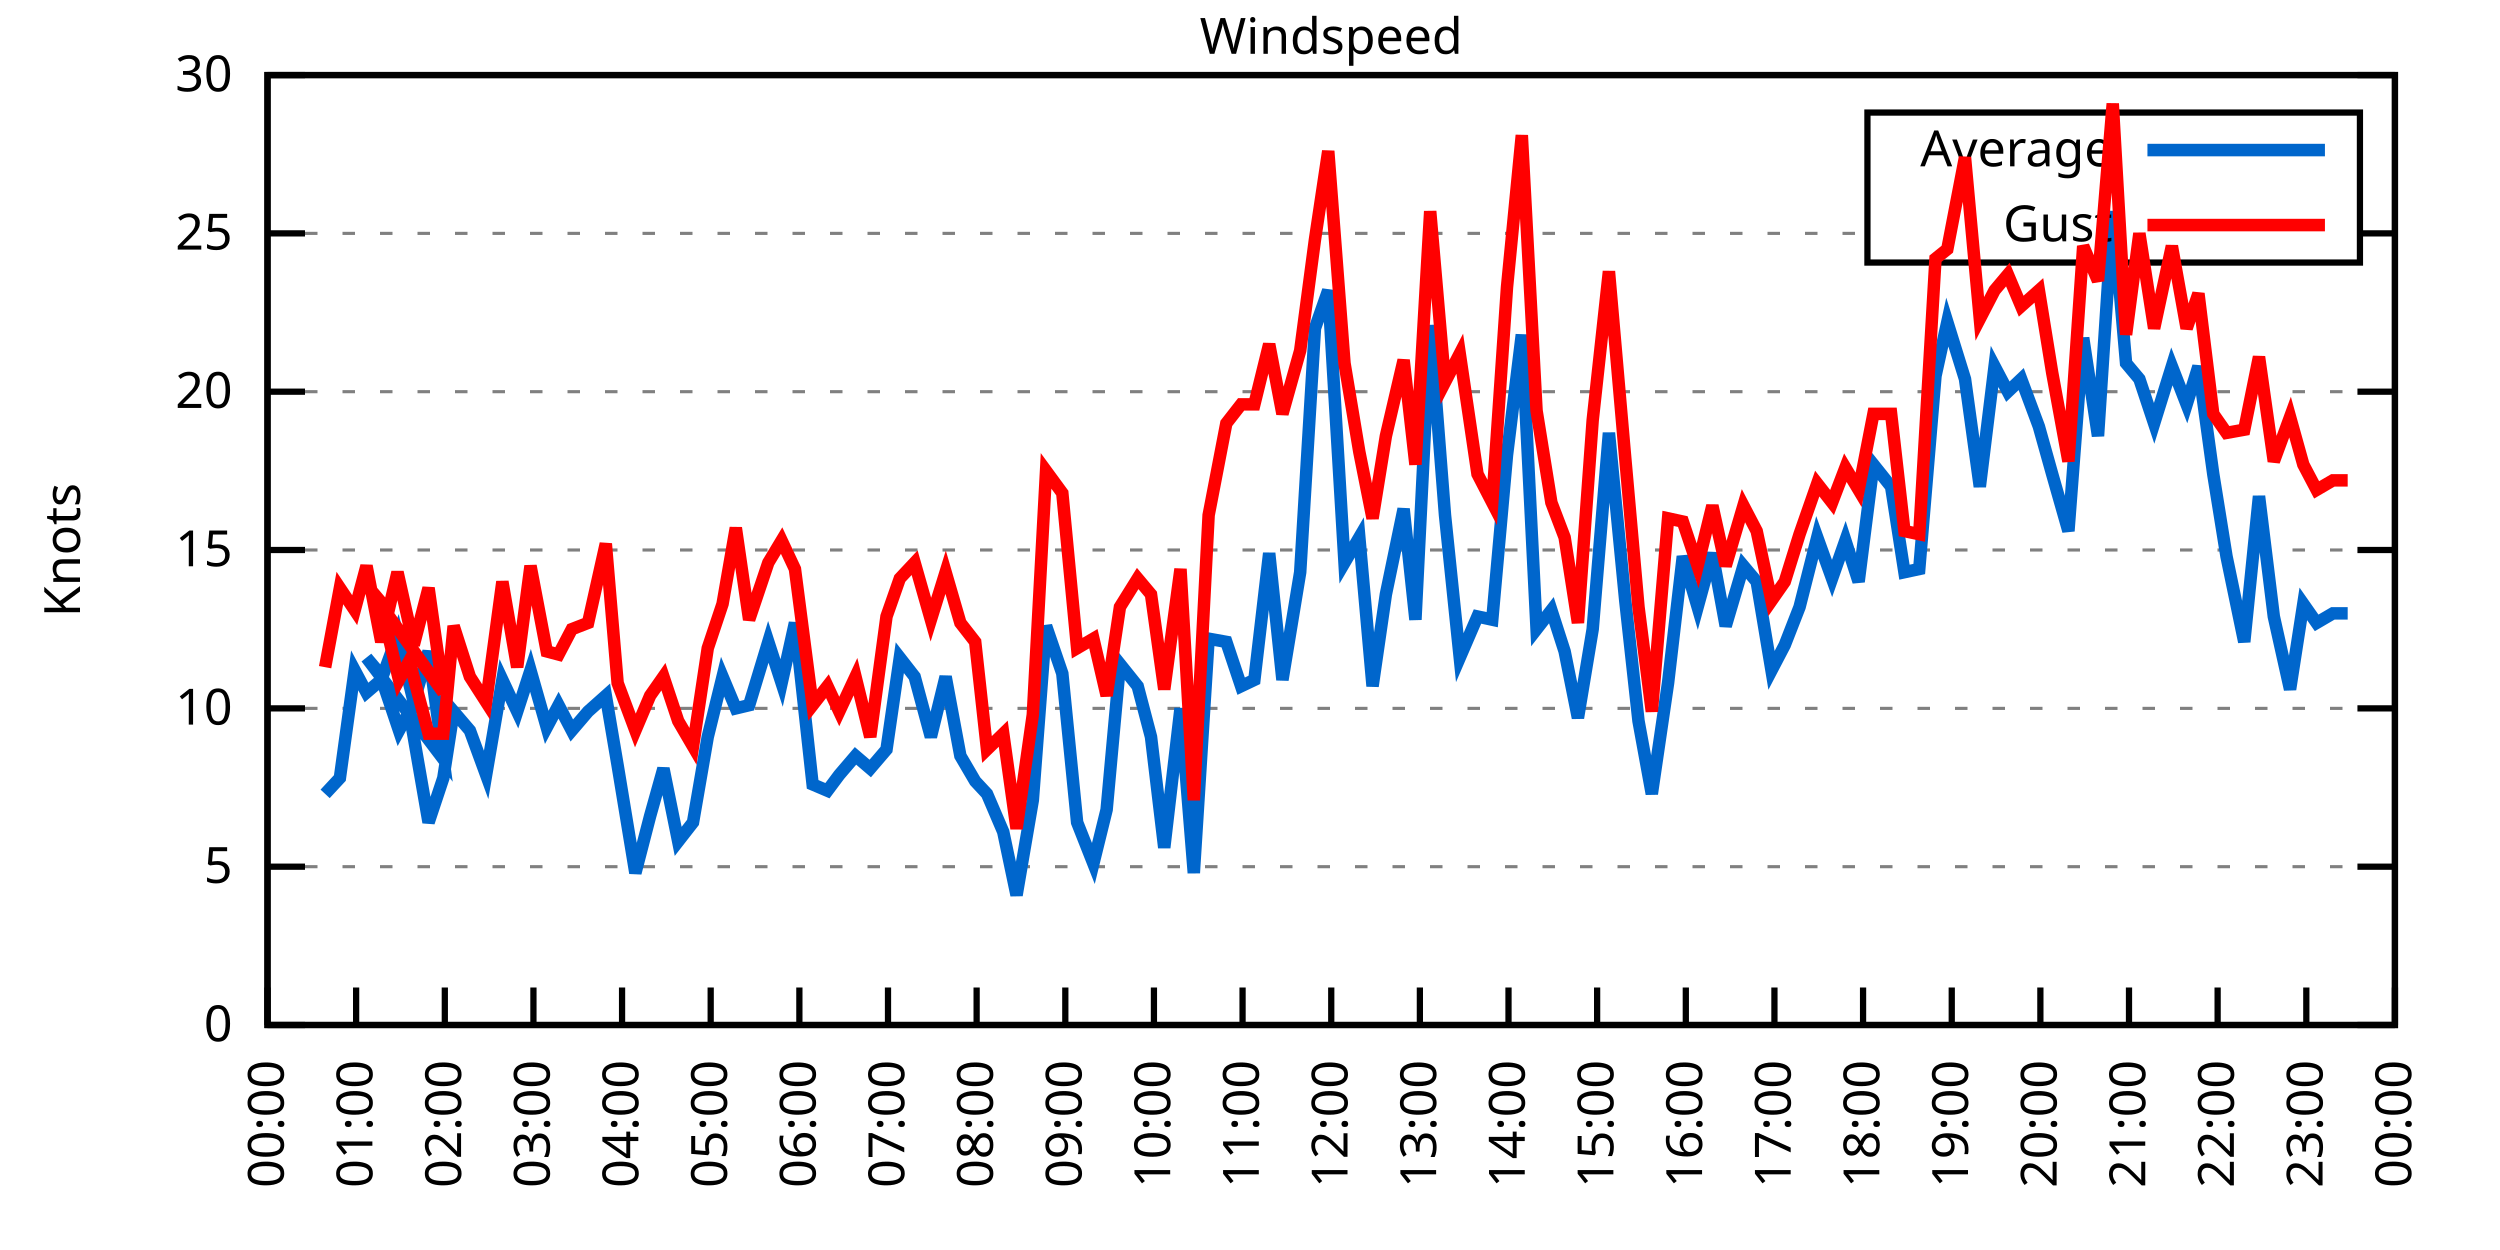
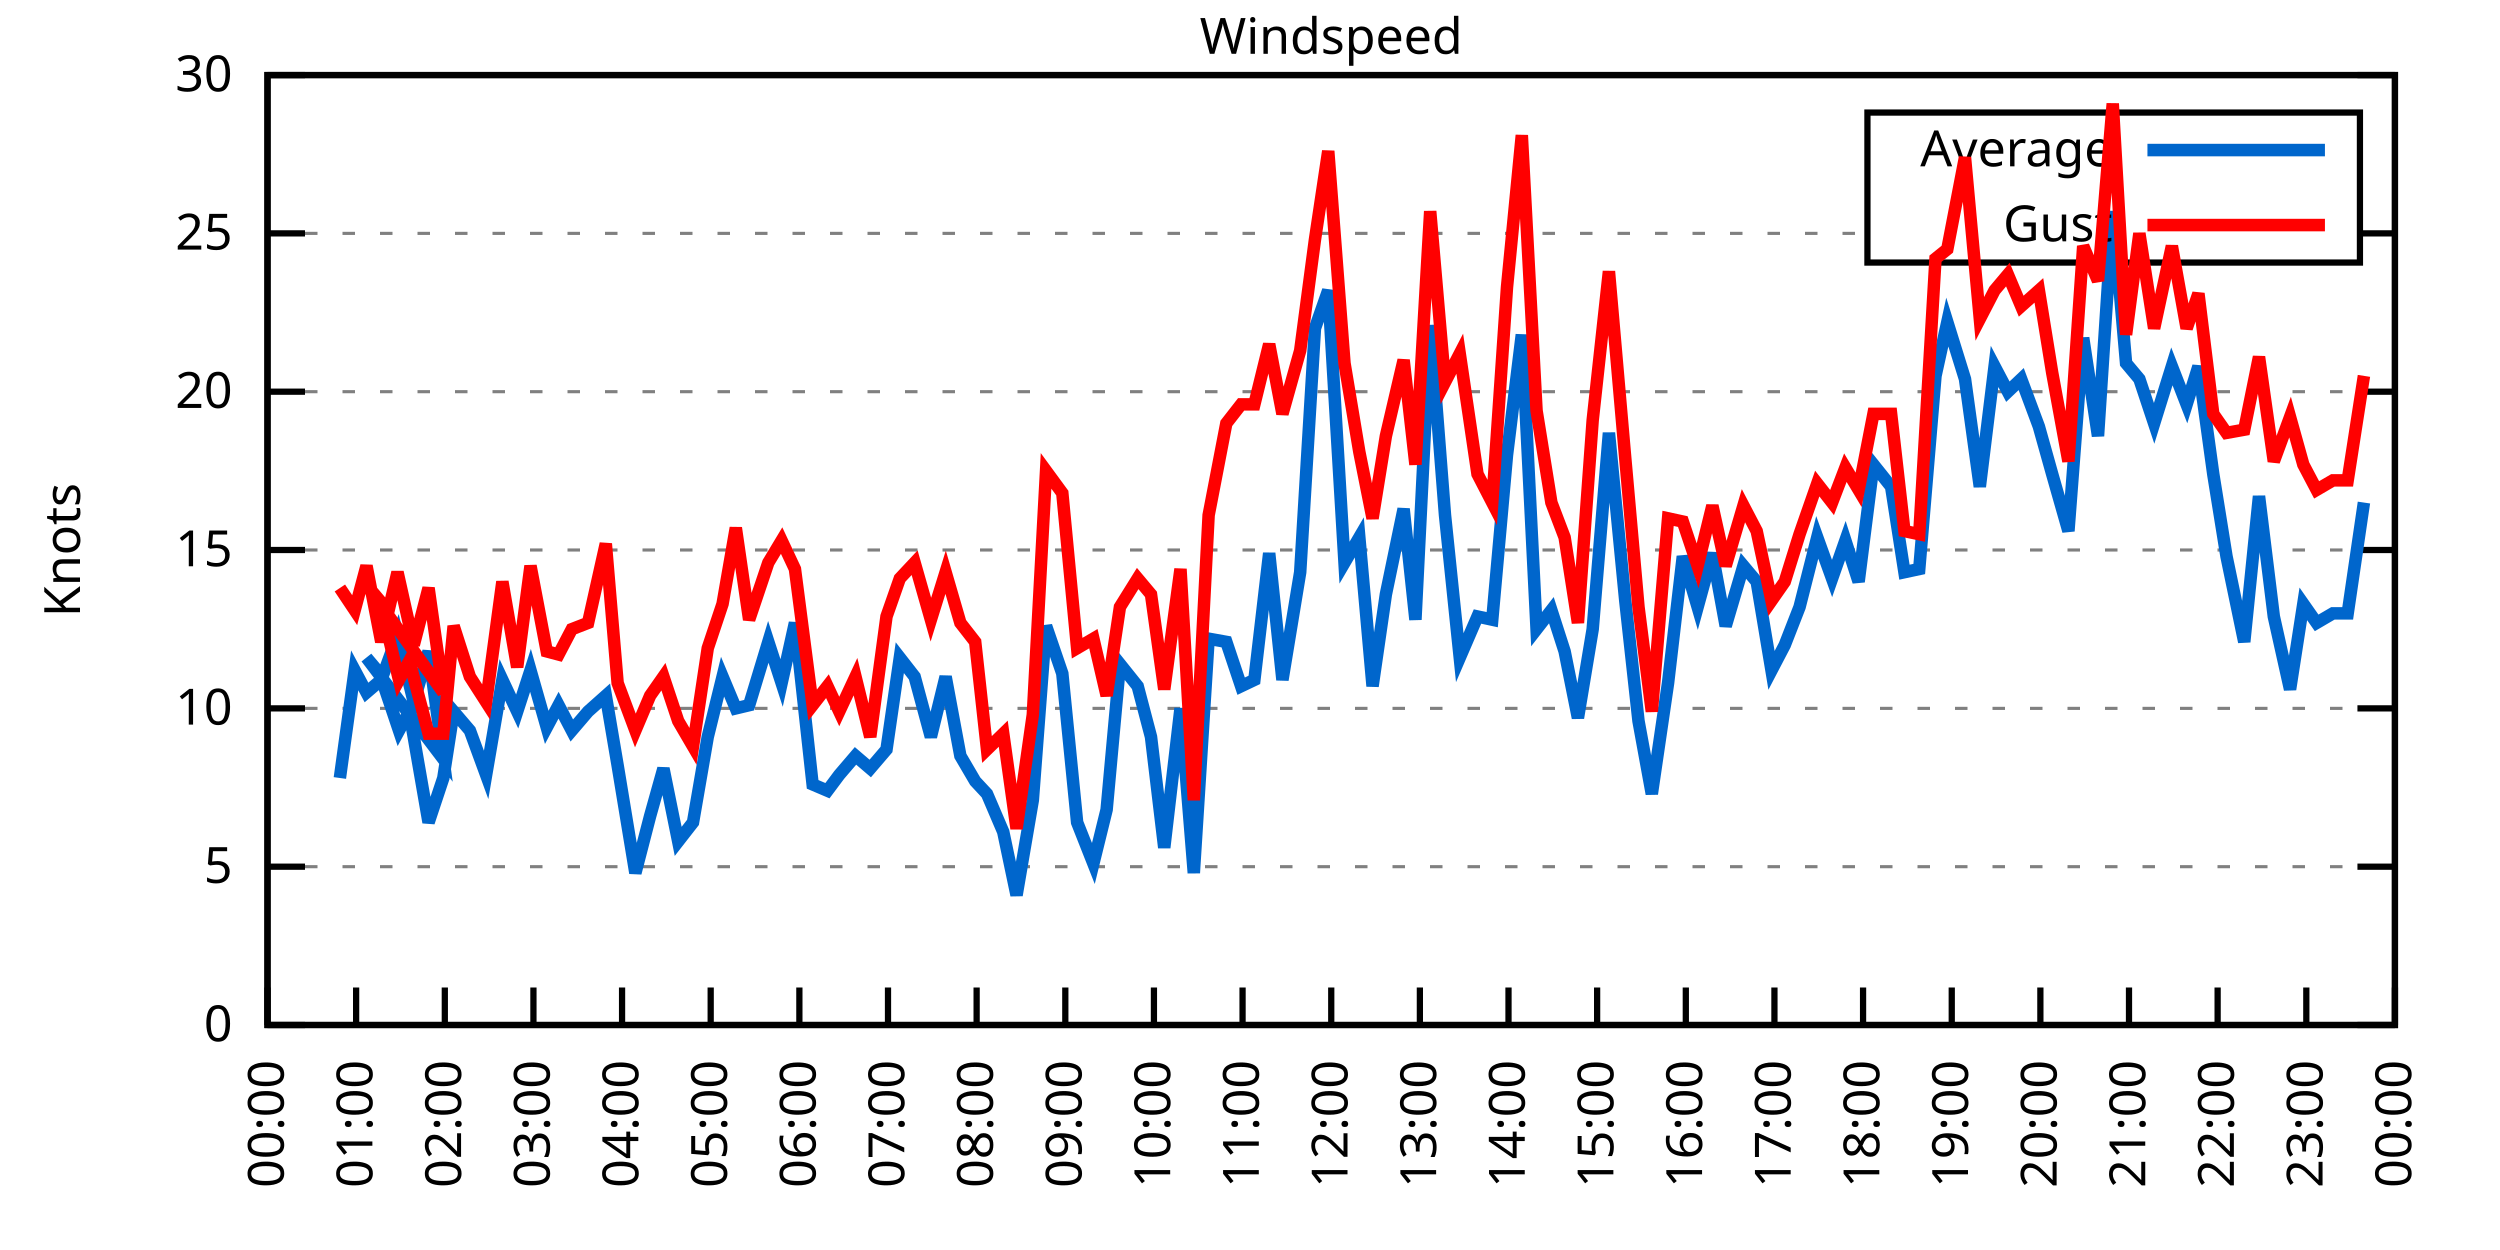
<svg xmlns="http://www.w3.org/2000/svg" xmlns:xlink="http://www.w3.org/1999/xlink" width="400" height="200" viewBox="0 0 400 200">
  <g id="gnuplot_canvas">
    <rect x="0" y="0" width="400" height="200" fill="none" />
    <defs>
      <circle id="gpDot" r="0.5" stroke-width="0.5" stroke="currentColor" />
      <path id="gpPt0" stroke-width="0.333" stroke="currentColor" d="M-1,0 h2 M0,-1 v2" />
      <path id="gpPt1" stroke-width="0.333" stroke="currentColor" d="M-1,-1 L1,1 M1,-1 L-1,1" />
      <path id="gpPt2" stroke-width="0.333" stroke="currentColor" d="M-1,0 L1,0 M0,-1 L0,1 M-1,-1 L1,1 M-1,1 L1,-1" />
      <rect id="gpPt3" stroke-width="0.333" stroke="currentColor" x="-1" y="-1" width="2" height="2" />
      <rect id="gpPt4" stroke-width="0.333" stroke="currentColor" fill="currentColor" x="-1" y="-1" width="2" height="2" />
      <circle id="gpPt5" stroke-width="0.333" stroke="currentColor" cx="0" cy="0" r="1" />
      <use xlink:href="#gpPt5" id="gpPt6" fill="currentColor" stroke="none" />
      <path id="gpPt7" stroke-width="0.333" stroke="currentColor" d="M0,-1.33 L-1.33,0.67 L1.33,0.67 z" />
      <use xlink:href="#gpPt7" id="gpPt8" fill="currentColor" stroke="none" />
      <use xlink:href="#gpPt7" id="gpPt9" stroke="currentColor" transform="rotate(180)" />
      <use xlink:href="#gpPt9" id="gpPt10" fill="currentColor" stroke="none" />
      <use xlink:href="#gpPt3" id="gpPt11" stroke="currentColor" transform="rotate(45)" />
      <use xlink:href="#gpPt11" id="gpPt12" fill="currentColor" stroke="none" />
      <path id="gpPt13" stroke-width="0.333" stroke="currentColor" d="M0,1.330 L1.265,0.411 L0.782,-1.067 L-0.782,-1.076 L-1.265,0.411 z" />
      <use xlink:href="#gpPt13" id="gpPt14" fill="currentColor" stroke="none" />
      <filter id="textbox" filterUnits="objectBoundingBox" x="0" y="0" height="1" width="1">
        <feFlood flood-color="white" flood-opacity="1" result="bgnd" />
        <feComposite in="SourceGraphic" in2="bgnd" operator="atop" />
      </filter>
      <filter id="greybox" filterUnits="objectBoundingBox" x="0" y="0" height="1" width="1">
        <feFlood flood-color="lightgrey" flood-opacity="1" result="grey" />
        <feComposite in="SourceGraphic" in2="grey" operator="atop" />
      </filter>
    </defs>
    <g fill="none" color="white" stroke="currentColor" stroke-width="1.00" stroke-linecap="butt" stroke-linejoin="miter">
</g>
    <g fill="none" color="black" stroke="currentColor" stroke-width="1.00" stroke-linecap="butt" stroke-linejoin="miter">
      <g stroke="none" shape-rendering="crispEdges">
        <polygon fill="rgb(255, 255, 255)" points="42.80,164.00 383.18,164.00 383.18,12.02 42.80,12.02 " />
      </g>
    </g>
    <g fill="none" color="black" stroke="currentColor" stroke-width="1.00" stroke-linecap="butt" stroke-linejoin="miter">
</g>
    <g fill="none" color="black" stroke="black" stroke-width="0.50" stroke-linecap="butt" stroke-linejoin="miter">
</g>
    <g fill="none" color="gray" stroke="currentColor" stroke-width="0.50" stroke-linecap="butt" stroke-linejoin="miter">
      <path stroke="gray" stroke-dasharray="2,4" class="gridline" d="M42.80,164.00 L383.19,164.00  " />
    </g>
    <g fill="none" color="gray" stroke="gray" stroke-width="1.00" stroke-linecap="butt" stroke-linejoin="miter">
</g>
    <g fill="none" color="black" stroke="currentColor" stroke-width="1.00" stroke-linecap="butt" stroke-linejoin="miter">
      <path stroke="black" d="M42.80,164.00 L48.80,164.00 M383.19,164.00 L377.19,164.00  " />
      <g transform="translate(37.20,166.60)" stroke="none" fill="black" font-family="Sans" font-size="8.00" text-anchor="end">
        <text>
          <tspan font-family="Sans"> 0</tspan>
        </text>
      </g>
    </g>
    <g fill="none" color="black" stroke="currentColor" stroke-width="1.00" stroke-linecap="butt" stroke-linejoin="miter">
</g>
    <g fill="none" color="black" stroke="black" stroke-width="0.50" stroke-linecap="butt" stroke-linejoin="miter">
</g>
    <g fill="none" color="gray" stroke="currentColor" stroke-width="0.50" stroke-linecap="butt" stroke-linejoin="miter">
      <path stroke="gray" stroke-dasharray="2,4" class="gridline" d="M42.80,138.67 L383.19,138.67  " />
    </g>
    <g fill="none" color="gray" stroke="gray" stroke-width="1.00" stroke-linecap="butt" stroke-linejoin="miter">
</g>
    <g fill="none" color="black" stroke="currentColor" stroke-width="1.00" stroke-linecap="butt" stroke-linejoin="miter">
      <path stroke="black" d="M42.80,138.67 L48.80,138.67 M383.19,138.67 L377.19,138.67  " />
      <g transform="translate(37.20,141.27)" stroke="none" fill="black" font-family="Sans" font-size="8.00" text-anchor="end">
        <text>
          <tspan font-family="Sans"> 5</tspan>
        </text>
      </g>
    </g>
    <g fill="none" color="black" stroke="currentColor" stroke-width="1.00" stroke-linecap="butt" stroke-linejoin="miter">
</g>
    <g fill="none" color="black" stroke="black" stroke-width="0.50" stroke-linecap="butt" stroke-linejoin="miter">
</g>
    <g fill="none" color="gray" stroke="currentColor" stroke-width="0.50" stroke-linecap="butt" stroke-linejoin="miter">
      <path stroke="gray" stroke-dasharray="2,4" class="gridline" d="M42.80,113.34 L383.19,113.34  " />
    </g>
    <g fill="none" color="gray" stroke="gray" stroke-width="1.00" stroke-linecap="butt" stroke-linejoin="miter">
</g>
    <g fill="none" color="black" stroke="currentColor" stroke-width="1.00" stroke-linecap="butt" stroke-linejoin="miter">
      <path stroke="black" d="M42.80,113.34 L48.80,113.34 M383.19,113.34 L377.19,113.34  " />
      <g transform="translate(37.20,115.94)" stroke="none" fill="black" font-family="Sans" font-size="8.00" text-anchor="end">
        <text>
          <tspan font-family="Sans"> 10</tspan>
        </text>
      </g>
    </g>
    <g fill="none" color="black" stroke="currentColor" stroke-width="1.00" stroke-linecap="butt" stroke-linejoin="miter">
</g>
    <g fill="none" color="black" stroke="black" stroke-width="0.50" stroke-linecap="butt" stroke-linejoin="miter">
</g>
    <g fill="none" color="gray" stroke="currentColor" stroke-width="0.50" stroke-linecap="butt" stroke-linejoin="miter">
      <path stroke="gray" stroke-dasharray="2,4" class="gridline" d="M42.80,88.00 L383.19,88.00  " />
    </g>
    <g fill="none" color="gray" stroke="gray" stroke-width="1.00" stroke-linecap="butt" stroke-linejoin="miter">
</g>
    <g fill="none" color="black" stroke="currentColor" stroke-width="1.00" stroke-linecap="butt" stroke-linejoin="miter">
      <path stroke="black" d="M42.80,88.00 L48.80,88.00 M383.19,88.00 L377.19,88.00  " />
      <g transform="translate(37.20,90.60)" stroke="none" fill="black" font-family="Sans" font-size="8.00" text-anchor="end">
        <text>
          <tspan font-family="Sans"> 15</tspan>
        </text>
      </g>
    </g>
    <g fill="none" color="black" stroke="currentColor" stroke-width="1.00" stroke-linecap="butt" stroke-linejoin="miter">
</g>
    <g fill="none" color="black" stroke="black" stroke-width="0.50" stroke-linecap="butt" stroke-linejoin="miter">
</g>
    <g fill="none" color="gray" stroke="currentColor" stroke-width="0.50" stroke-linecap="butt" stroke-linejoin="miter">
      <path stroke="gray" stroke-dasharray="2,4" class="gridline" d="M42.80,62.67 L383.19,62.67  " />
    </g>
    <g fill="none" color="gray" stroke="gray" stroke-width="1.00" stroke-linecap="butt" stroke-linejoin="miter">
</g>
    <g fill="none" color="black" stroke="currentColor" stroke-width="1.00" stroke-linecap="butt" stroke-linejoin="miter">
      <path stroke="black" d="M42.80,62.67 L48.80,62.67 M383.19,62.67 L377.19,62.67  " />
      <g transform="translate(37.20,65.27)" stroke="none" fill="black" font-family="Sans" font-size="8.00" text-anchor="end">
        <text>
          <tspan font-family="Sans"> 20</tspan>
        </text>
      </g>
    </g>
    <g fill="none" color="black" stroke="currentColor" stroke-width="1.00" stroke-linecap="butt" stroke-linejoin="miter">
</g>
    <g fill="none" color="black" stroke="black" stroke-width="0.50" stroke-linecap="butt" stroke-linejoin="miter">
</g>
    <g fill="none" color="gray" stroke="currentColor" stroke-width="0.50" stroke-linecap="butt" stroke-linejoin="miter">
      <path stroke="gray" stroke-dasharray="2,4" class="gridline" d="M42.80,37.34 L298.79,37.34 M377.59,37.34 L383.19,37.34  " />
    </g>
    <g fill="none" color="gray" stroke="gray" stroke-width="1.00" stroke-linecap="butt" stroke-linejoin="miter">
</g>
    <g fill="none" color="black" stroke="currentColor" stroke-width="1.00" stroke-linecap="butt" stroke-linejoin="miter">
      <path stroke="black" d="M42.80,37.34 L48.80,37.34 M383.19,37.34 L377.19,37.34  " />
      <g transform="translate(37.20,39.94)" stroke="none" fill="black" font-family="Sans" font-size="8.00" text-anchor="end">
        <text>
          <tspan font-family="Sans"> 25</tspan>
        </text>
      </g>
    </g>
    <g fill="none" color="black" stroke="currentColor" stroke-width="1.00" stroke-linecap="butt" stroke-linejoin="miter">
</g>
    <g fill="none" color="black" stroke="black" stroke-width="0.50" stroke-linecap="butt" stroke-linejoin="miter">
</g>
    <g fill="none" color="gray" stroke="currentColor" stroke-width="0.50" stroke-linecap="butt" stroke-linejoin="miter">
      <path stroke="gray" stroke-dasharray="2,4" class="gridline" d="M42.80,12.01 L383.19,12.01  " />
    </g>
    <g fill="none" color="gray" stroke="gray" stroke-width="1.00" stroke-linecap="butt" stroke-linejoin="miter">
</g>
    <g fill="none" color="black" stroke="currentColor" stroke-width="1.00" stroke-linecap="butt" stroke-linejoin="miter">
      <path stroke="black" d="M42.80,12.01 L48.80,12.01 M383.19,12.01 L377.19,12.01  " />
      <g transform="translate(37.20,14.61)" stroke="none" fill="black" font-family="Sans" font-size="8.00" text-anchor="end">
        <text>
          <tspan font-family="Sans"> 30</tspan>
        </text>
      </g>
    </g>
    <g fill="none" color="black" stroke="currentColor" stroke-width="1.00" stroke-linecap="butt" stroke-linejoin="miter">
      <path stroke="black" d="M42.80,164.00 L42.80,158.00  " />
      <g transform="translate(45.40,169.60) rotate(270.00)" stroke="none" fill="black" font-family="Sans" font-size="8.00" text-anchor="end">
        <text>
          <tspan font-family="Sans">00:00</tspan>
        </text>
      </g>
    </g>
    <g fill="none" color="black" stroke="currentColor" stroke-width="1.00" stroke-linecap="butt" stroke-linejoin="miter">
      <path stroke="black" d="M56.98,164.00 L56.98,158.00  " />
      <g transform="translate(59.58,169.60) rotate(270.00)" stroke="none" fill="black" font-family="Sans" font-size="8.00" text-anchor="end">
        <text>
          <tspan font-family="Sans">01:00</tspan>
        </text>
      </g>
    </g>
    <g fill="none" color="black" stroke="currentColor" stroke-width="1.00" stroke-linecap="butt" stroke-linejoin="miter">
      <path stroke="black" d="M71.17,164.00 L71.17,158.00  " />
      <g transform="translate(73.77,169.60) rotate(270.00)" stroke="none" fill="black" font-family="Sans" font-size="8.00" text-anchor="end">
        <text>
          <tspan font-family="Sans">02:00</tspan>
        </text>
      </g>
    </g>
    <g fill="none" color="black" stroke="currentColor" stroke-width="1.00" stroke-linecap="butt" stroke-linejoin="miter">
      <path stroke="black" d="M85.35,164.00 L85.35,158.00  " />
      <g transform="translate(87.95,169.60) rotate(270.00)" stroke="none" fill="black" font-family="Sans" font-size="8.00" text-anchor="end">
        <text>
          <tspan font-family="Sans">03:00</tspan>
        </text>
      </g>
    </g>
    <g fill="none" color="black" stroke="currentColor" stroke-width="1.00" stroke-linecap="butt" stroke-linejoin="miter">
      <path stroke="black" d="M99.53,164.00 L99.53,158.00  " />
      <g transform="translate(102.13,169.60) rotate(270.00)" stroke="none" fill="black" font-family="Sans" font-size="8.00" text-anchor="end">
        <text>
          <tspan font-family="Sans">04:00</tspan>
        </text>
      </g>
    </g>
    <g fill="none" color="black" stroke="currentColor" stroke-width="1.00" stroke-linecap="butt" stroke-linejoin="miter">
      <path stroke="black" d="M113.71,164.00 L113.71,158.00  " />
      <g transform="translate(116.31,169.60) rotate(270.00)" stroke="none" fill="black" font-family="Sans" font-size="8.00" text-anchor="end">
        <text>
          <tspan font-family="Sans">05:00</tspan>
        </text>
      </g>
    </g>
    <g fill="none" color="black" stroke="currentColor" stroke-width="1.00" stroke-linecap="butt" stroke-linejoin="miter">
      <path stroke="black" d="M127.90,164.00 L127.90,158.00  " />
      <g transform="translate(130.50,169.60) rotate(270.00)" stroke="none" fill="black" font-family="Sans" font-size="8.00" text-anchor="end">
        <text>
          <tspan font-family="Sans">06:00</tspan>
        </text>
      </g>
    </g>
    <g fill="none" color="black" stroke="currentColor" stroke-width="1.00" stroke-linecap="butt" stroke-linejoin="miter">
      <path stroke="black" d="M142.08,164.00 L142.08,158.00  " />
      <g transform="translate(144.68,169.60) rotate(270.00)" stroke="none" fill="black" font-family="Sans" font-size="8.00" text-anchor="end">
        <text>
          <tspan font-family="Sans">07:00</tspan>
        </text>
      </g>
    </g>
    <g fill="none" color="black" stroke="currentColor" stroke-width="1.00" stroke-linecap="butt" stroke-linejoin="miter">
      <path stroke="black" d="M156.26,164.00 L156.26,158.00  " />
      <g transform="translate(158.86,169.60) rotate(270.00)" stroke="none" fill="black" font-family="Sans" font-size="8.00" text-anchor="end">
        <text>
          <tspan font-family="Sans">08:00</tspan>
        </text>
      </g>
    </g>
    <g fill="none" color="black" stroke="currentColor" stroke-width="1.00" stroke-linecap="butt" stroke-linejoin="miter">
      <path stroke="black" d="M170.45,164.00 L170.45,158.00  " />
      <g transform="translate(173.05,169.60) rotate(270.00)" stroke="none" fill="black" font-family="Sans" font-size="8.00" text-anchor="end">
        <text>
          <tspan font-family="Sans">09:00</tspan>
        </text>
      </g>
    </g>
    <g fill="none" color="black" stroke="currentColor" stroke-width="1.00" stroke-linecap="butt" stroke-linejoin="miter">
      <path stroke="black" d="M184.63,164.00 L184.63,158.00  " />
      <g transform="translate(187.23,169.60) rotate(270.00)" stroke="none" fill="black" font-family="Sans" font-size="8.00" text-anchor="end">
        <text>
          <tspan font-family="Sans">10:00</tspan>
        </text>
      </g>
    </g>
    <g fill="none" color="black" stroke="currentColor" stroke-width="1.00" stroke-linecap="butt" stroke-linejoin="miter">
      <path stroke="black" d="M198.81,164.00 L198.81,158.00  " />
      <g transform="translate(201.41,169.60) rotate(270.00)" stroke="none" fill="black" font-family="Sans" font-size="8.00" text-anchor="end">
        <text>
          <tspan font-family="Sans">11:00</tspan>
        </text>
      </g>
    </g>
    <g fill="none" color="black" stroke="currentColor" stroke-width="1.00" stroke-linecap="butt" stroke-linejoin="miter">
      <path stroke="black" d="M213.00,164.00 L213.00,158.00  " />
      <g transform="translate(215.60,169.60) rotate(270.00)" stroke="none" fill="black" font-family="Sans" font-size="8.00" text-anchor="end">
        <text>
          <tspan font-family="Sans">12:00</tspan>
        </text>
      </g>
    </g>
    <g fill="none" color="black" stroke="currentColor" stroke-width="1.00" stroke-linecap="butt" stroke-linejoin="miter">
      <path stroke="black" d="M227.18,164.00 L227.18,158.00  " />
      <g transform="translate(229.78,169.60) rotate(270.00)" stroke="none" fill="black" font-family="Sans" font-size="8.00" text-anchor="end">
        <text>
          <tspan font-family="Sans">13:00</tspan>
        </text>
      </g>
    </g>
    <g fill="none" color="black" stroke="currentColor" stroke-width="1.00" stroke-linecap="butt" stroke-linejoin="miter">
      <path stroke="black" d="M241.36,164.00 L241.36,158.00  " />
      <g transform="translate(243.96,169.60) rotate(270.00)" stroke="none" fill="black" font-family="Sans" font-size="8.00" text-anchor="end">
        <text>
          <tspan font-family="Sans">14:00</tspan>
        </text>
      </g>
    </g>
    <g fill="none" color="black" stroke="currentColor" stroke-width="1.00" stroke-linecap="butt" stroke-linejoin="miter">
      <path stroke="black" d="M255.54,164.00 L255.54,158.00  " />
      <g transform="translate(258.14,169.60) rotate(270.00)" stroke="none" fill="black" font-family="Sans" font-size="8.00" text-anchor="end">
        <text>
          <tspan font-family="Sans">15:00</tspan>
        </text>
      </g>
    </g>
    <g fill="none" color="black" stroke="currentColor" stroke-width="1.00" stroke-linecap="butt" stroke-linejoin="miter">
      <path stroke="black" d="M269.73,164.00 L269.73,158.00  " />
      <g transform="translate(272.33,169.60) rotate(270.00)" stroke="none" fill="black" font-family="Sans" font-size="8.00" text-anchor="end">
        <text>
          <tspan font-family="Sans">16:00</tspan>
        </text>
      </g>
    </g>
    <g fill="none" color="black" stroke="currentColor" stroke-width="1.00" stroke-linecap="butt" stroke-linejoin="miter">
      <path stroke="black" d="M283.91,164.00 L283.91,158.00  " />
      <g transform="translate(286.51,169.60) rotate(270.00)" stroke="none" fill="black" font-family="Sans" font-size="8.00" text-anchor="end">
        <text>
          <tspan font-family="Sans">17:00</tspan>
        </text>
      </g>
    </g>
    <g fill="none" color="black" stroke="currentColor" stroke-width="1.00" stroke-linecap="butt" stroke-linejoin="miter">
      <path stroke="black" d="M298.09,164.00 L298.09,158.00  " />
      <g transform="translate(300.69,169.60) rotate(270.00)" stroke="none" fill="black" font-family="Sans" font-size="8.00" text-anchor="end">
        <text>
          <tspan font-family="Sans">18:00</tspan>
        </text>
      </g>
    </g>
    <g fill="none" color="black" stroke="currentColor" stroke-width="1.00" stroke-linecap="butt" stroke-linejoin="miter">
      <path stroke="black" d="M312.28,164.00 L312.28,158.00  " />
      <g transform="translate(314.88,169.60) rotate(270.00)" stroke="none" fill="black" font-family="Sans" font-size="8.00" text-anchor="end">
        <text>
          <tspan font-family="Sans">19:00</tspan>
        </text>
      </g>
    </g>
    <g fill="none" color="black" stroke="currentColor" stroke-width="1.00" stroke-linecap="butt" stroke-linejoin="miter">
      <path stroke="black" d="M326.46,164.00 L326.46,158.00  " />
      <g transform="translate(329.06,169.60) rotate(270.00)" stroke="none" fill="black" font-family="Sans" font-size="8.00" text-anchor="end">
        <text>
          <tspan font-family="Sans">20:00</tspan>
        </text>
      </g>
    </g>
    <g fill="none" color="black" stroke="currentColor" stroke-width="1.00" stroke-linecap="butt" stroke-linejoin="miter">
      <path stroke="black" d="M340.64,164.00 L340.64,158.00  " />
      <g transform="translate(343.24,169.60) rotate(270.00)" stroke="none" fill="black" font-family="Sans" font-size="8.00" text-anchor="end">
        <text>
          <tspan font-family="Sans">21:00</tspan>
        </text>
      </g>
    </g>
    <g fill="none" color="black" stroke="currentColor" stroke-width="1.00" stroke-linecap="butt" stroke-linejoin="miter">
      <path stroke="black" d="M354.82,164.00 L354.82,158.00  " />
      <g transform="translate(357.42,169.60) rotate(270.00)" stroke="none" fill="black" font-family="Sans" font-size="8.00" text-anchor="end">
        <text>
          <tspan font-family="Sans">22:00</tspan>
        </text>
      </g>
    </g>
    <g fill="none" color="black" stroke="currentColor" stroke-width="1.00" stroke-linecap="butt" stroke-linejoin="miter">
      <path stroke="black" d="M369.01,164.00 L369.01,158.00  " />
      <g transform="translate(371.61,169.60) rotate(270.00)" stroke="none" fill="black" font-family="Sans" font-size="8.00" text-anchor="end">
        <text>
          <tspan font-family="Sans">23:00</tspan>
        </text>
      </g>
    </g>
    <g fill="none" color="black" stroke="currentColor" stroke-width="1.00" stroke-linecap="butt" stroke-linejoin="miter">
      <path stroke="black" d="M383.19,164.00 L383.19,158.00  " />
      <g transform="translate(385.79,169.60) rotate(270.00)" stroke="none" fill="black" font-family="Sans" font-size="8.00" text-anchor="end">
        <text>
          <tspan font-family="Sans">00:00</tspan>
        </text>
      </g>
    </g>
    <g fill="none" color="black" stroke="currentColor" stroke-width="1.00" stroke-linecap="butt" stroke-linejoin="miter">
</g>
    <g fill="none" color="black" stroke="currentColor" stroke-width="1.00" stroke-linecap="butt" stroke-linejoin="miter">
      <path stroke="black" d="M42.80,12.01 L42.80,164.00 L383.19,164.00 L383.19,12.01 L42.80,12.01 Z  " />
    </g>
    <g fill="none" color="black" stroke="currentColor" stroke-width="1.00" stroke-linecap="butt" stroke-linejoin="miter">
</g>
    <g fill="none" color="black" stroke="currentColor" stroke-width="1.00" stroke-linecap="butt" stroke-linejoin="miter">
      <path stroke="black" d="M298.79,42.01 L298.79,18.01 L377.59,18.01 L377.59,42.01 L298.79,42.01 Z  " />
    </g>
    <g id="Windspeed_plot_1">
      <g fill="none" color="white" stroke="black" stroke-width="2.00" stroke-linecap="butt" stroke-linejoin="miter">
</g>
      <g fill="none" color="black" stroke="currentColor" stroke-width="2.00" stroke-linecap="butt" stroke-linejoin="miter">
        <g transform="translate(337.99,26.61)" stroke="none" fill="black" font-family="Sans" font-size="8.00" text-anchor="end">
          <text>
            <tspan font-family="Sans">Average</tspan>
          </text>
        </g>
      </g>
      <g fill="none" color="black" stroke="currentColor" stroke-width="2.00" stroke-linecap="butt" stroke-linejoin="miter">
-         <path stroke="rgb(  0, 102, 204)" d="M343.59,24.01 L371.99,24.01 M52.02,127.02 L54.38,124.48 L56.75,107.26 L58.64,110.80 L61.00,108.78 L63.60,101.68   L66.20,112.32 L68.57,104.22 L70.93,121.44 L58.64,105.23 L60.77,107.76 L63.84,116.88 L65.49,113.84 L68.57,131.58   L70.93,124.48 L72.58,113.84 L75.18,116.88 L77.78,123.98 L80.38,108.78 L82.75,113.84 L84.88,107.26 L87.48,116.38   L89.37,112.83 L91.49,116.88 L94.09,113.84 L96.93,111.31 L98.82,122.46 L101.66,139.68 L104.02,130.56 L106.15,122.96   L108.51,134.62 L110.88,131.58 L113.24,117.90 L115.61,108.27 L117.73,113.34 L119.86,112.83 L122.93,102.70 L125.06,109.28   L127.19,99.66 L130.02,125.50 L132.39,126.51 L134.28,123.98 L136.88,120.94 L139.24,122.96 L141.84,119.92 L143.97,105.23   L146.34,108.27 L148.94,117.90 L151.30,108.27 L153.66,120.94 L156.03,124.99 L157.92,127.02 L160.52,133.10 L162.65,143.23   L165.25,128.03 L167.37,100.16 L169.97,107.76 L172.34,131.58 L174.94,138.16 L177.06,129.55 L179.19,106.24 L182.03,109.79   L184.16,117.90 L186.28,135.63 L188.88,113.34 L191.01,139.68 L193.38,102.19 L196.21,102.70 L198.58,109.79 L200.70,108.78   L203.07,88.51 L205.19,108.78 L208.03,91.55 L210.39,52.54 L212.52,46.46 L215.12,90.03 L217.49,85.98 L219.61,109.79   L221.74,95.10 L224.58,81.42 L226.47,99.15 L228.83,52.03 L231.20,82.43 L233.56,105.23 L236.40,98.64 L238.76,99.15   L241.12,72.81 L243.49,53.55 L245.85,100.67 L248.22,97.63 L250.34,104.22 L252.47,114.86 L254.83,100.67 L257.43,69.26   L260.04,96.11 L262.16,115.36 L264.29,127.02 L266.89,109.28 L269.25,89.02 L271.62,97.12 L273.98,88.51 L276.11,100.16   L278.95,90.54 L281.07,93.07 L283.44,107.26 L285.56,103.20 L287.93,97.12 L290.76,85.98 L293.13,92.56 L295.26,86.49   L297.38,93.07 L299.75,74.33 L302.58,77.87 L304.71,91.55 L307.08,91.04 L309.68,60.14 L311.57,51.53 L314.40,60.65   L316.77,77.87 L319.13,58.62 L321.26,62.67 L323.39,60.65 L326.22,68.25 L328.35,75.85 L330.95,84.97 L333.31,54.06   L335.68,69.77 L338.04,33.80 L340.17,58.11 L342.30,60.65 L344.66,67.74 L347.50,58.62 L349.86,64.70 L351.75,58.62   L354.12,75.85 L356.24,89.02 L359.08,102.70 L361.44,79.39 L363.81,98.64 L366.41,110.30 L368.53,96.62 L370.66,99.66   L373.26,98.14 L375.63,98.14  " />
+         <path stroke="rgb(  0, 102, 204)" d="M343.59,24.01 L371.99,24.01 M54.38,124.48 L56.75,107.26 L58.64,110.80 L61.00,108.78 L63.60,101.68 L66.20,112.32   L68.57,104.22 L70.93,121.44 L58.64,105.23 L60.77,107.76 L63.84,116.88 L65.49,113.84 L68.57,131.58 L70.93,124.48   L72.58,113.84 L75.18,116.88 L77.78,123.98 L80.38,108.78 L82.75,113.84 L84.88,107.26 L87.48,116.38 L89.37,112.83   L91.49,116.88 L94.09,113.84 L96.93,111.31 L98.82,122.46 L101.66,139.68 L104.02,130.56 L106.15,122.96 L108.51,134.62   L110.88,131.58 L113.24,117.90 L115.61,108.27 L117.73,113.34 L119.86,112.83 L122.93,102.70 L125.06,109.28 L127.19,99.66   L130.02,125.50 L132.39,126.51 L134.28,123.98 L136.88,120.94 L139.24,122.96 L141.84,119.92 L143.97,105.23 L146.34,108.27   L148.94,117.90 L151.30,108.27 L153.66,120.94 L156.03,124.99 L157.92,127.02 L160.52,133.10 L162.65,143.23 L165.25,128.03   L167.37,100.16 L169.97,107.76 L172.34,131.58 L174.94,138.16 L177.06,129.55 L179.19,106.24 L182.03,109.79 L184.16,117.90   L186.28,135.63 L188.88,113.34 L191.01,139.68 L193.38,102.19 L196.21,102.70 L198.58,109.79 L200.70,108.78 L203.07,88.51   L205.19,108.78 L208.03,91.55 L210.39,52.54 L212.52,46.46 L215.12,90.03 L217.49,85.98 L219.61,109.79 L221.74,95.10   L224.58,81.42 L226.47,99.15 L228.83,52.03 L231.20,82.43 L233.56,105.23 L236.40,98.64 L238.76,99.15 L241.12,72.81   L243.49,53.55 L245.85,100.67 L248.22,97.63 L250.34,104.22 L252.47,114.86 L254.83,100.67 L257.43,69.26 L260.04,96.11   L262.16,115.36 L264.29,127.02 L266.89,109.28 L269.25,89.02 L271.62,97.12 L273.98,88.51 L276.11,100.16 L278.95,90.54   L281.07,93.07 L283.44,107.26 L285.56,103.20 L287.93,97.12 L290.76,85.98 L293.13,92.56 L295.26,86.49 L297.38,93.07   L299.75,74.33 L302.58,77.87 L304.71,91.55 L307.08,91.04 L309.68,60.14 L311.57,51.53 L314.40,60.65 L316.77,77.87   L319.13,58.62 L321.26,62.67 L323.39,60.65 L326.22,68.25 L328.35,75.85 L330.95,84.97 L333.31,54.06 L335.68,69.77   L338.04,33.80 L340.17,58.11 L342.30,60.65 L344.66,67.74 L347.50,58.62 L349.86,64.70 L351.75,58.62 L354.12,75.85   L356.24,89.02 L359.08,102.70 L361.44,79.39 L363.81,98.64 L366.41,110.30 L368.53,96.62 L370.66,99.66 L373.26,98.14   L375.63,98.14 L378.23,80.41  " />
      </g>
    </g>
    <g id="Windspeed_plot_2">
      <g fill="none" color="black" stroke="currentColor" stroke-width="2.00" stroke-linecap="butt" stroke-linejoin="miter">
        <g transform="translate(337.99,38.61)" stroke="none" fill="black" font-family="Sans" font-size="8.00" text-anchor="end">
          <text>
            <tspan font-family="Sans">Gust</tspan>
          </text>
        </g>
      </g>
      <g fill="none" color="black" stroke="currentColor" stroke-width="2.00" stroke-linecap="butt" stroke-linejoin="miter">
-         <path stroke="rgb(255,   0,   0)" d="M343.59,36.01 L371.99,36.01 M52.02,106.75 L54.38,94.08 L56.75,97.63 L58.64,90.54 L61.00,102.70 L63.60,91.55   L66.20,103.20 L68.57,94.08 L70.93,110.80 L58.64,93.58 L60.77,96.11 L63.84,108.78 L65.49,105.74 L68.57,117.39   L70.93,117.39 L72.58,100.16 L75.18,108.27 L77.78,112.32 L80.38,93.07 L82.75,106.75 L84.88,90.54 L87.48,104.22   L89.37,104.72 L91.49,100.67 L94.09,99.66 L96.93,86.99 L98.82,109.28 L101.66,116.88 L104.02,111.31 L106.15,108.27   L108.51,115.36 L110.88,119.42 L113.24,103.71 L115.61,96.62 L117.73,84.46 L119.86,99.15 L122.93,90.03 L125.06,86.49   L127.19,91.04 L130.02,112.83 L132.39,109.79 L134.28,113.84 L136.88,108.27 L139.24,117.90 L141.84,98.64 L143.97,92.56   L146.34,90.03 L148.94,99.15 L151.30,91.55 L153.66,99.66 L156.03,102.70 L157.92,119.92 L160.52,117.39 L162.65,132.59   L165.25,114.35 L167.37,75.34 L169.97,78.89 L172.34,103.71 L174.94,102.19 L177.06,111.31 L179.19,97.12 L182.03,92.56   L184.16,95.10 L186.28,110.30 L188.88,91.04 L191.01,128.03 L193.38,82.43 L196.21,67.74 L198.58,64.70 L200.70,64.70   L203.07,55.07 L205.19,66.22 L208.03,56.09 L210.39,38.35 L212.52,24.17 L215.12,58.11 L217.49,72.30 L219.61,82.94   L221.74,69.77 L224.58,57.61 L226.47,74.33 L228.83,33.80 L231.20,61.15 L233.56,56.59 L236.40,75.85 L238.76,80.41   L241.12,45.95 L243.49,21.64 L245.85,65.71 L248.22,80.41 L250.34,85.98 L252.47,99.66 L254.83,67.23 L257.43,43.42   L260.04,73.31 L262.16,97.12 L264.29,113.84 L266.89,82.94 L269.25,83.45 L271.62,90.54 L273.98,80.91 L276.11,90.54   L278.95,80.91 L281.07,84.97 L283.44,96.11 L285.56,93.07 L287.93,85.47 L290.76,77.37 L293.13,80.41 L295.26,74.83   L297.38,78.38 L299.75,66.22 L302.58,66.22 L304.71,84.97 L307.08,85.47 L309.68,41.39 L311.57,39.87 L314.40,25.18   L316.77,51.02 L319.13,46.46 L321.26,43.93 L323.39,48.99 L326.22,46.46 L328.35,59.63 L330.95,73.82 L333.31,39.37   L335.68,44.94 L338.04,16.57 L340.17,53.55 L342.30,37.34 L344.66,52.54 L347.50,39.37 L349.86,52.54 L351.75,46.97   L354.12,66.22 L356.24,69.26 L359.08,68.75 L361.44,57.10 L363.81,73.82 L366.41,66.73 L368.53,74.33 L370.66,78.38   L373.26,76.86 L375.63,76.86  " />
+         <path stroke="rgb(255,   0,   0)" d="M343.59,36.01 L371.99,36.01 M54.38,94.08 L56.75,97.63 L58.64,90.54 L61.00,102.70 L63.60,91.55 L66.20,103.20   L68.57,94.08 L70.93,110.80 L58.64,93.58 L60.77,96.11 L63.84,108.78 L65.49,105.74 L68.57,117.39 L70.93,117.39   L72.58,100.16 L75.18,108.27 L77.78,112.32 L80.38,93.07 L82.75,106.75 L84.88,90.54 L87.48,104.22 L89.37,104.72   L91.49,100.67 L94.09,99.66 L96.93,86.99 L98.82,109.28 L101.66,116.88 L104.02,111.31 L106.15,108.27 L108.51,115.36   L110.88,119.42 L113.24,103.71 L115.61,96.62 L117.73,84.46 L119.86,99.15 L122.93,90.03 L125.06,86.49 L127.19,91.04   L130.02,112.83 L132.39,109.79 L134.28,113.84 L136.88,108.27 L139.24,117.90 L141.84,98.64 L143.97,92.56 L146.34,90.03   L148.94,99.15 L151.30,91.55 L153.66,99.66 L156.03,102.70 L157.92,119.92 L160.52,117.39 L162.65,132.59 L165.25,114.35   L167.37,75.34 L169.97,78.89 L172.34,103.71 L174.94,102.19 L177.06,111.31 L179.19,97.12 L182.03,92.56 L184.16,95.10   L186.28,110.30 L188.88,91.04 L191.01,128.03 L193.38,82.43 L196.21,67.74 L198.58,64.70 L200.70,64.70 L203.07,55.07   L205.19,66.22 L208.03,56.09 L210.39,38.35 L212.52,24.17 L215.12,58.11 L217.49,72.30 L219.61,82.94 L221.74,69.77   L224.58,57.61 L226.47,74.33 L228.83,33.80 L231.20,61.15 L233.56,56.59 L236.40,75.85 L238.76,80.41 L241.12,45.95   L243.49,21.64 L245.85,65.71 L248.22,80.41 L250.34,85.98 L252.47,99.66 L254.83,67.23 L257.43,43.42 L260.04,73.31   L262.16,97.12 L264.29,113.84 L266.89,82.94 L269.25,83.45 L271.62,90.54 L273.98,80.91 L276.11,90.54 L278.95,80.91   L281.07,84.97 L283.44,96.11 L285.56,93.07 L287.93,85.47 L290.76,77.37 L293.13,80.41 L295.26,74.83 L297.38,78.38   L299.75,66.22 L302.58,66.22 L304.71,84.97 L307.08,85.47 L309.68,41.39 L311.57,39.87 L314.40,25.18 L316.77,51.02   L319.13,46.46 L321.26,43.93 L323.39,48.99 L326.22,46.46 L328.35,59.63 L330.95,73.82 L333.31,39.37 L335.68,44.94   L338.04,16.57 L340.17,53.55 L342.30,37.34 L344.66,52.54 L347.50,39.37 L349.86,52.54 L351.75,46.97 L354.12,66.22   L356.24,69.26 L359.08,68.75 L361.44,57.10 L363.81,73.82 L366.41,66.73 L368.53,74.33 L370.66,78.38 L373.26,76.86   L375.63,76.86 L378.23,60.14  " />
      </g>
    </g>
    <g fill="none" color="black" stroke="currentColor" stroke-width="2.00" stroke-linecap="butt" stroke-linejoin="miter">
</g>
    <g fill="none" color="black" stroke="black" stroke-width="1.00" stroke-linecap="butt" stroke-linejoin="miter">
</g>
    <g fill="none" color="black" stroke="currentColor" stroke-width="1.00" stroke-linecap="butt" stroke-linejoin="miter">
      <path stroke="black" d="M42.80,12.01 L42.80,164.00 L383.19,164.00 L383.19,12.01 L42.80,12.01 Z  " />
      <g transform="translate(12.80,88.01) rotate(270.00)" stroke="none" fill="black" font-family="Sans" font-size="8.00" text-anchor="middle">
        <text>
          <tspan font-family="Sans">Knots</tspan>
        </text>
      </g>
    </g>
    <g fill="none" color="black" stroke="currentColor" stroke-width="1.00" stroke-linecap="butt" stroke-linejoin="miter">
</g>
    <g fill="none" color="black" stroke="currentColor" stroke-width="1.00" stroke-linecap="butt" stroke-linejoin="miter">
      <g transform="translate(212.99,8.61)" stroke="none" fill="black" font-family="Sans" font-size="8.00" text-anchor="middle">
        <text>
          <tspan font-family="Sans">Windspeed</tspan>
        </text>
      </g>
    </g>
    <g fill="none" color="black" stroke="currentColor" stroke-width="1.00" stroke-linecap="butt" stroke-linejoin="miter">
</g>
  </g>
</svg>
